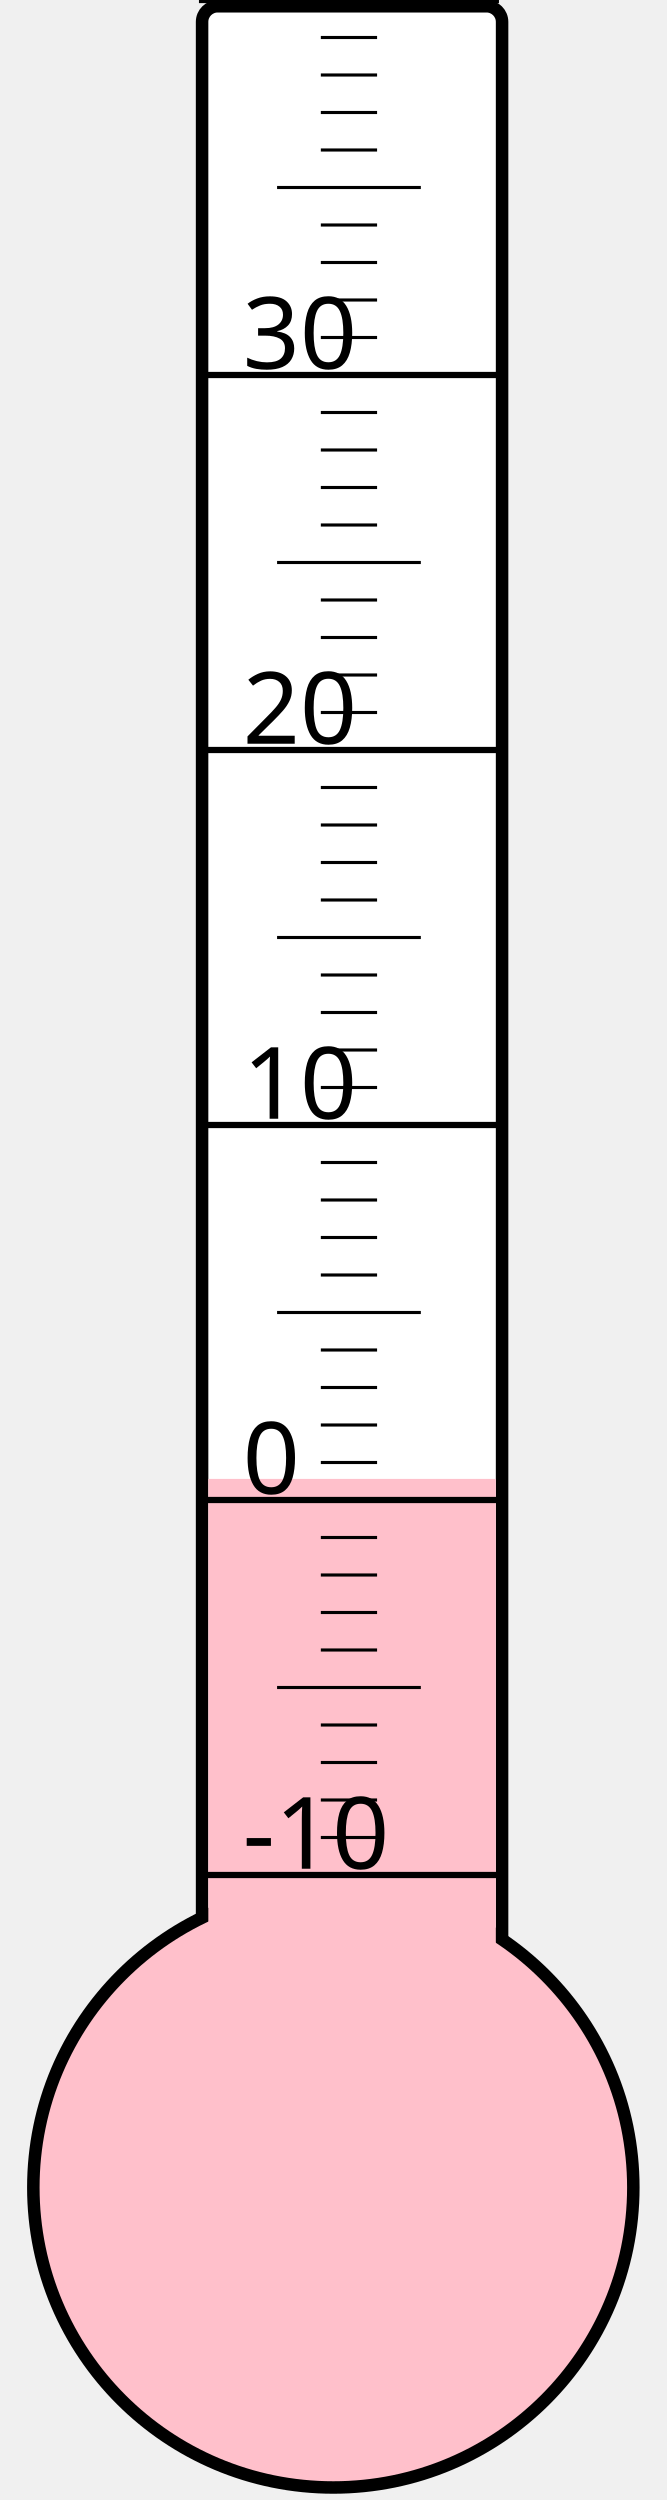
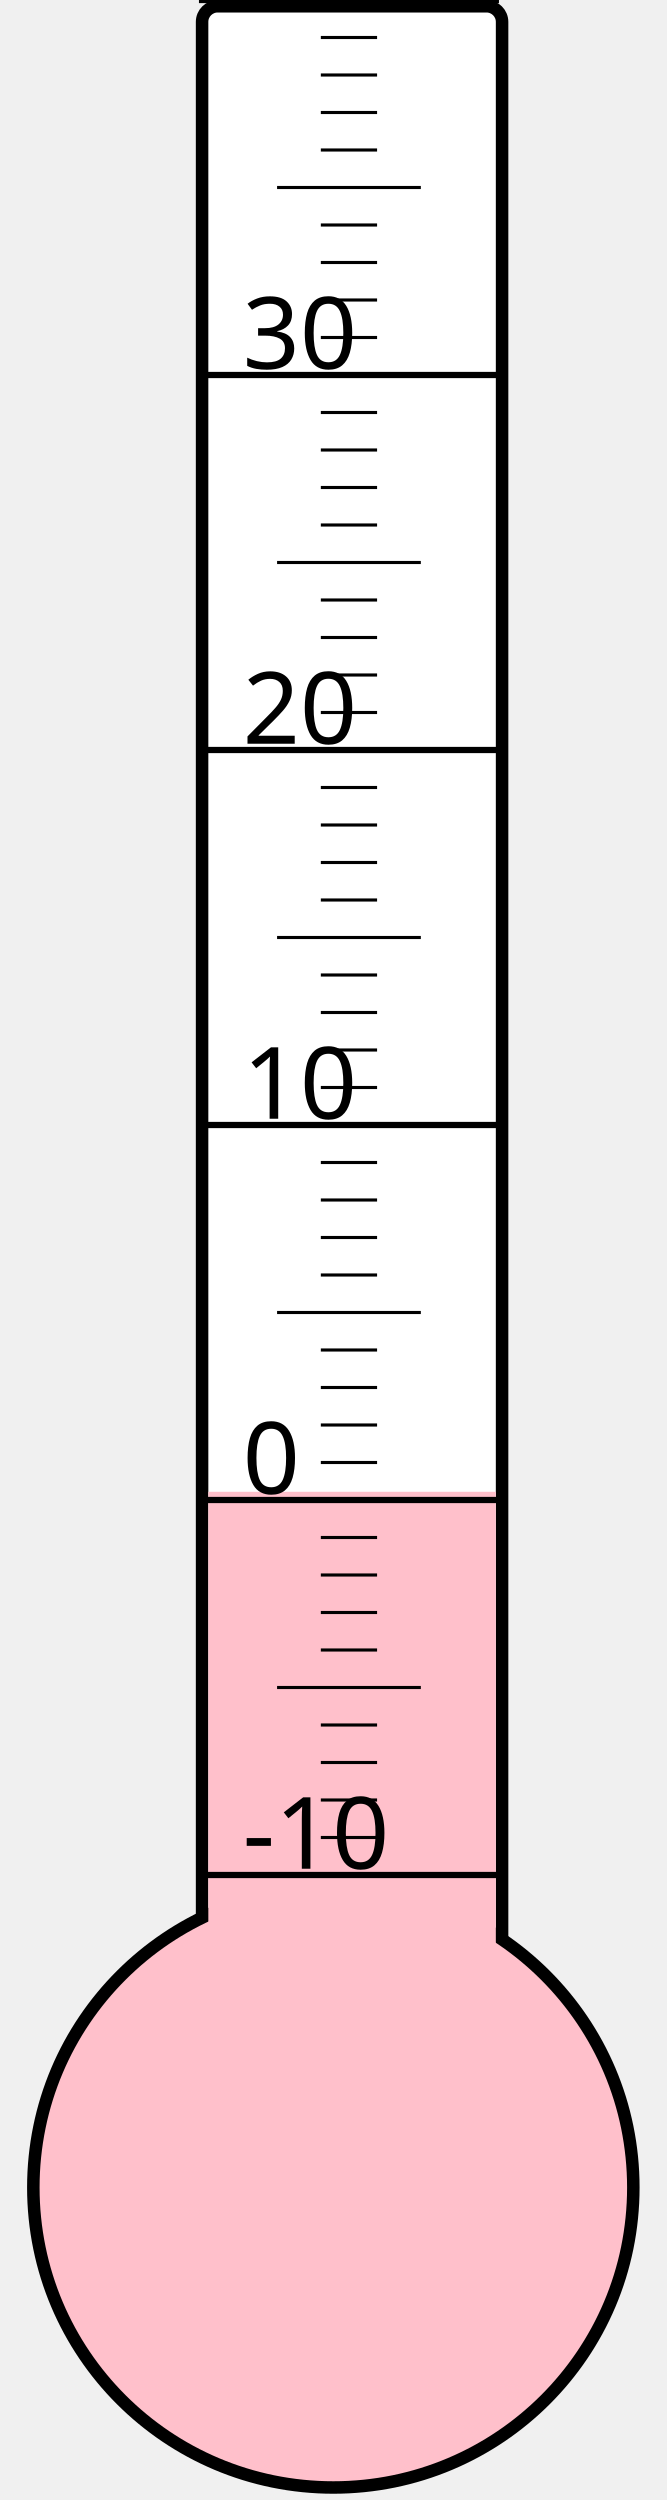
<svg xmlns="http://www.w3.org/2000/svg" width="40px" height="150px" viewBox="0 0 200 800">
  <rect width="200" height="800" x="0" y="0" style="fill: #ffffeb; fill-opacity: 0;" />
  <rect width="96" height="680" x="58" y="2" rx="5" ry="5" style="fill: white; fill-opacity: 1; stroke: black; stroke-width: 4;" />
  <circle cx="100" cy="700" r="96" style="fill: pink; stroke: black; stroke-width: 4;" />
-   <rect width="92" height="226.75" x="60" y="473.25" style="fill: pink; fill-opacity: 1; stroke-width: 0;" />
+   <rect width="92" height="222.625" x="60" y="477.375" style="fill: pink; fill-opacity: 1; stroke-width: 0;" />
  <text x="71" y="598" style="font-family: sans-serif; font-size: 24pt;">-10</text>
  <text x="71" y="478" style="font-family: sans-serif; font-size: 24pt;">0</text>
  <text x="71" y="358" style="font-family: sans-serif; font-size: 24pt;">10</text>
  <text x="71" y="238" style="font-family: sans-serif; font-size: 24pt;">20</text>
  <text x="71" y="118" style="font-family: sans-serif; font-size: 24pt;">30</text>
  <g style="stroke: black;">
    <line x1="57" y1="600" x2="153" y2="600" style="stroke-width: 2;" />
    <line x1="96" y1="588" x2="114" y2="588" style="stroke-width: 1;" />
    <line x1="96" y1="576" x2="114" y2="576" style="stroke-width: 1;" />
    <line x1="96" y1="564" x2="114" y2="564" style="stroke-width: 1;" />
    <line x1="96" y1="552" x2="114" y2="552" style="stroke-width: 1;" />
    <line x1="82" y1="540" x2="128" y2="540" style="stroke-width: 1;" />
    <line x1="96" y1="528" x2="114" y2="528" style="stroke-width: 1;" />
    <line x1="96" y1="516" x2="114" y2="516" style="stroke-width: 1;" />
    <line x1="96" y1="504" x2="114" y2="504" style="stroke-width: 1;" />
    <line x1="96" y1="492" x2="114" y2="492" style="stroke-width: 1;" />
    <line x1="57" y1="480" x2="153" y2="480" style="stroke-width: 2;" />
    <line x1="96" y1="468" x2="114" y2="468" style="stroke-width: 1;" />
    <line x1="96" y1="456" x2="114" y2="456" style="stroke-width: 1;" />
    <line x1="96" y1="444" x2="114" y2="444" style="stroke-width: 1;" />
    <line x1="96" y1="432" x2="114" y2="432" style="stroke-width: 1;" />
    <line x1="82" y1="420" x2="128" y2="420" style="stroke-width: 1;" />
    <line x1="96" y1="408" x2="114" y2="408" style="stroke-width: 1;" />
    <line x1="96" y1="396" x2="114" y2="396" style="stroke-width: 1;" />
    <line x1="96" y1="384" x2="114" y2="384" style="stroke-width: 1;" />
    <line x1="96" y1="372" x2="114" y2="372" style="stroke-width: 1;" />
    <line x1="57" y1="360" x2="153" y2="360" style="stroke-width: 2;" />
    <line x1="96" y1="348" x2="114" y2="348" style="stroke-width: 1;" />
    <line x1="96" y1="336" x2="114" y2="336" style="stroke-width: 1;" />
    <line x1="96" y1="324" x2="114" y2="324" style="stroke-width: 1;" />
    <line x1="96" y1="312" x2="114" y2="312" style="stroke-width: 1;" />
    <line x1="82" y1="300" x2="128" y2="300" style="stroke-width: 1;" />
    <line x1="96" y1="288" x2="114" y2="288" style="stroke-width: 1;" />
    <line x1="96" y1="276" x2="114" y2="276" style="stroke-width: 1;" />
    <line x1="96" y1="264" x2="114" y2="264" style="stroke-width: 1;" />
    <line x1="96" y1="252" x2="114" y2="252" style="stroke-width: 1;" />
    <line x1="57" y1="240" x2="153" y2="240" style="stroke-width: 2;" />
    <line x1="96" y1="228" x2="114" y2="228" style="stroke-width: 1;" />
    <line x1="96" y1="216" x2="114" y2="216" style="stroke-width: 1;" />
    <line x1="96" y1="204" x2="114" y2="204" style="stroke-width: 1;" />
    <line x1="96" y1="192" x2="114" y2="192" style="stroke-width: 1;" />
    <line x1="82" y1="180" x2="128" y2="180" style="stroke-width: 1;" />
    <line x1="96" y1="168" x2="114" y2="168" style="stroke-width: 1;" />
    <line x1="96" y1="156" x2="114" y2="156" style="stroke-width: 1;" />
    <line x1="96" y1="144" x2="114" y2="144" style="stroke-width: 1;" />
    <line x1="96" y1="132" x2="114" y2="132" style="stroke-width: 1;" />
    <line x1="57" y1="120" x2="153" y2="120" style="stroke-width: 2;" />
    <line x1="96" y1="108" x2="114" y2="108" style="stroke-width: 1;" />
    <line x1="96" y1="96" x2="114" y2="96" style="stroke-width: 1;" />
    <line x1="96" y1="84" x2="114" y2="84" style="stroke-width: 1;" />
    <line x1="96" y1="72" x2="114" y2="72" style="stroke-width: 1;" />
    <line x1="82" y1="60" x2="128" y2="60" style="stroke-width: 1;" />
    <line x1="96" y1="48" x2="114" y2="48" style="stroke-width: 1;" />
    <line x1="96" y1="36" x2="114" y2="36" style="stroke-width: 1;" />
    <line x1="96" y1="24" x2="114" y2="24" style="stroke-width: 1;" />
    <line x1="96" y1="12" x2="114" y2="12" style="stroke-width: 1;" />
    <line x1="57" y1="0" x2="153" y2="0" style="stroke-width: 2;" />
  </g>
</svg>
